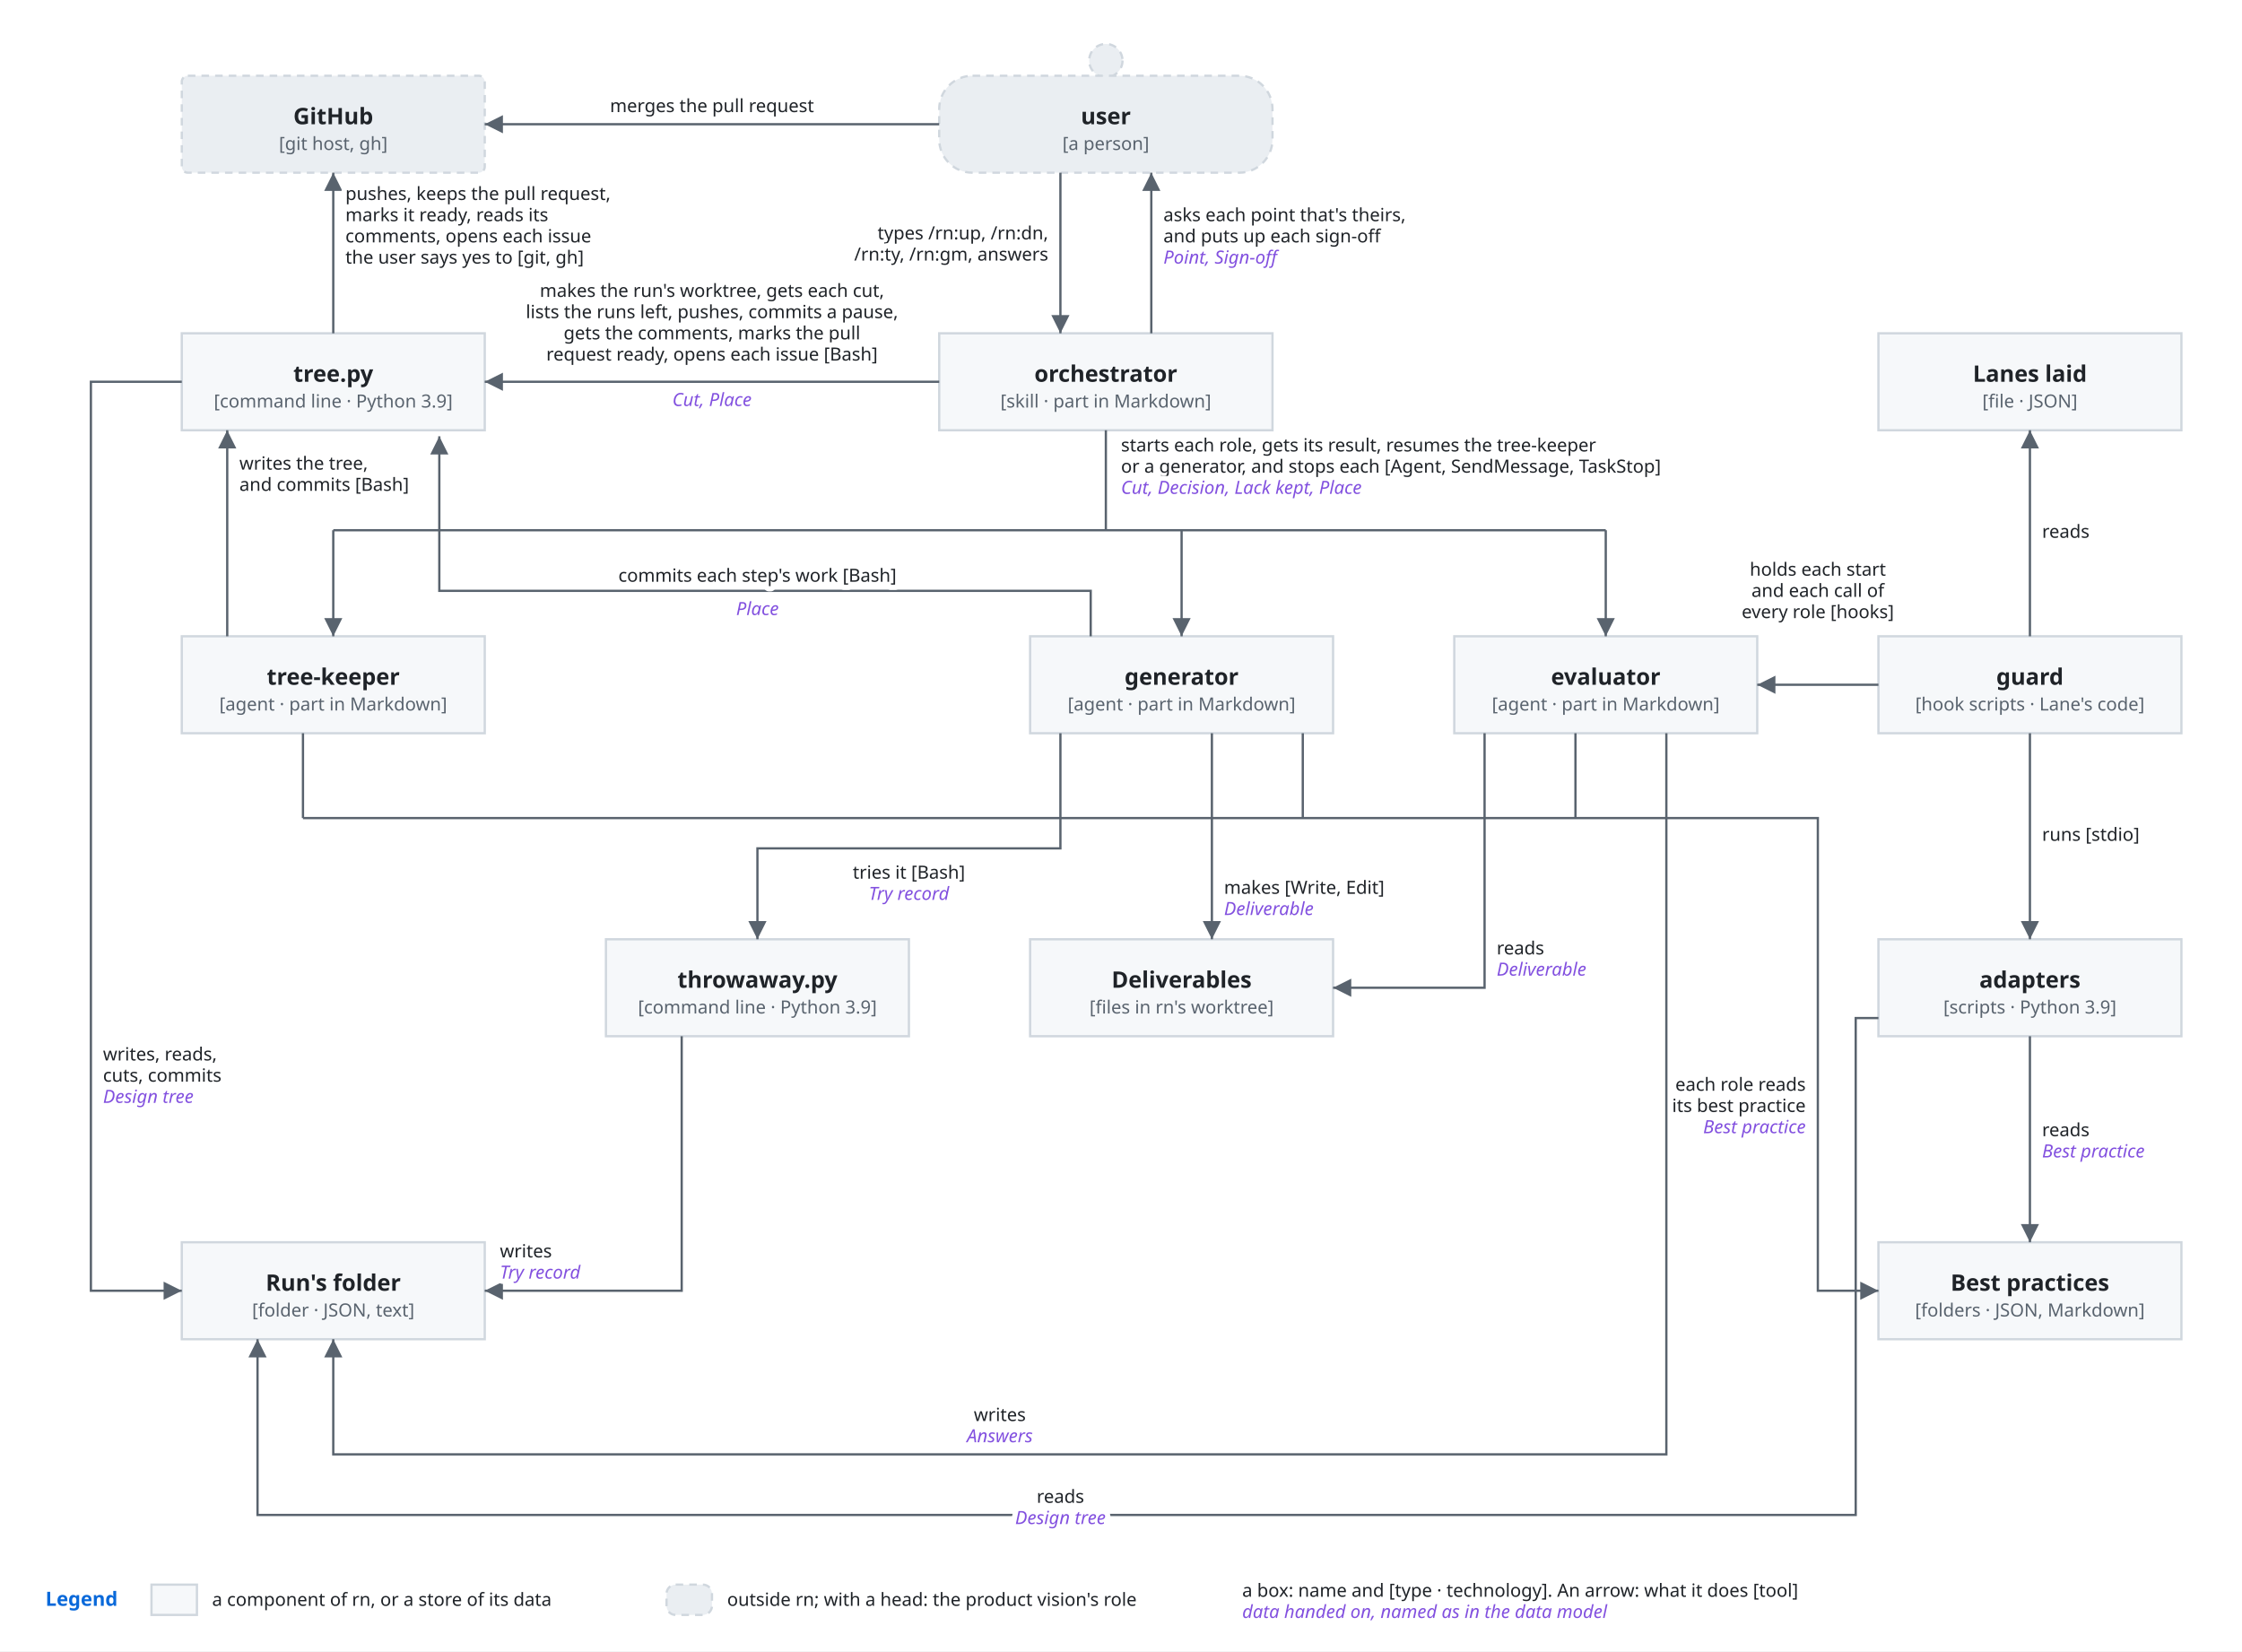
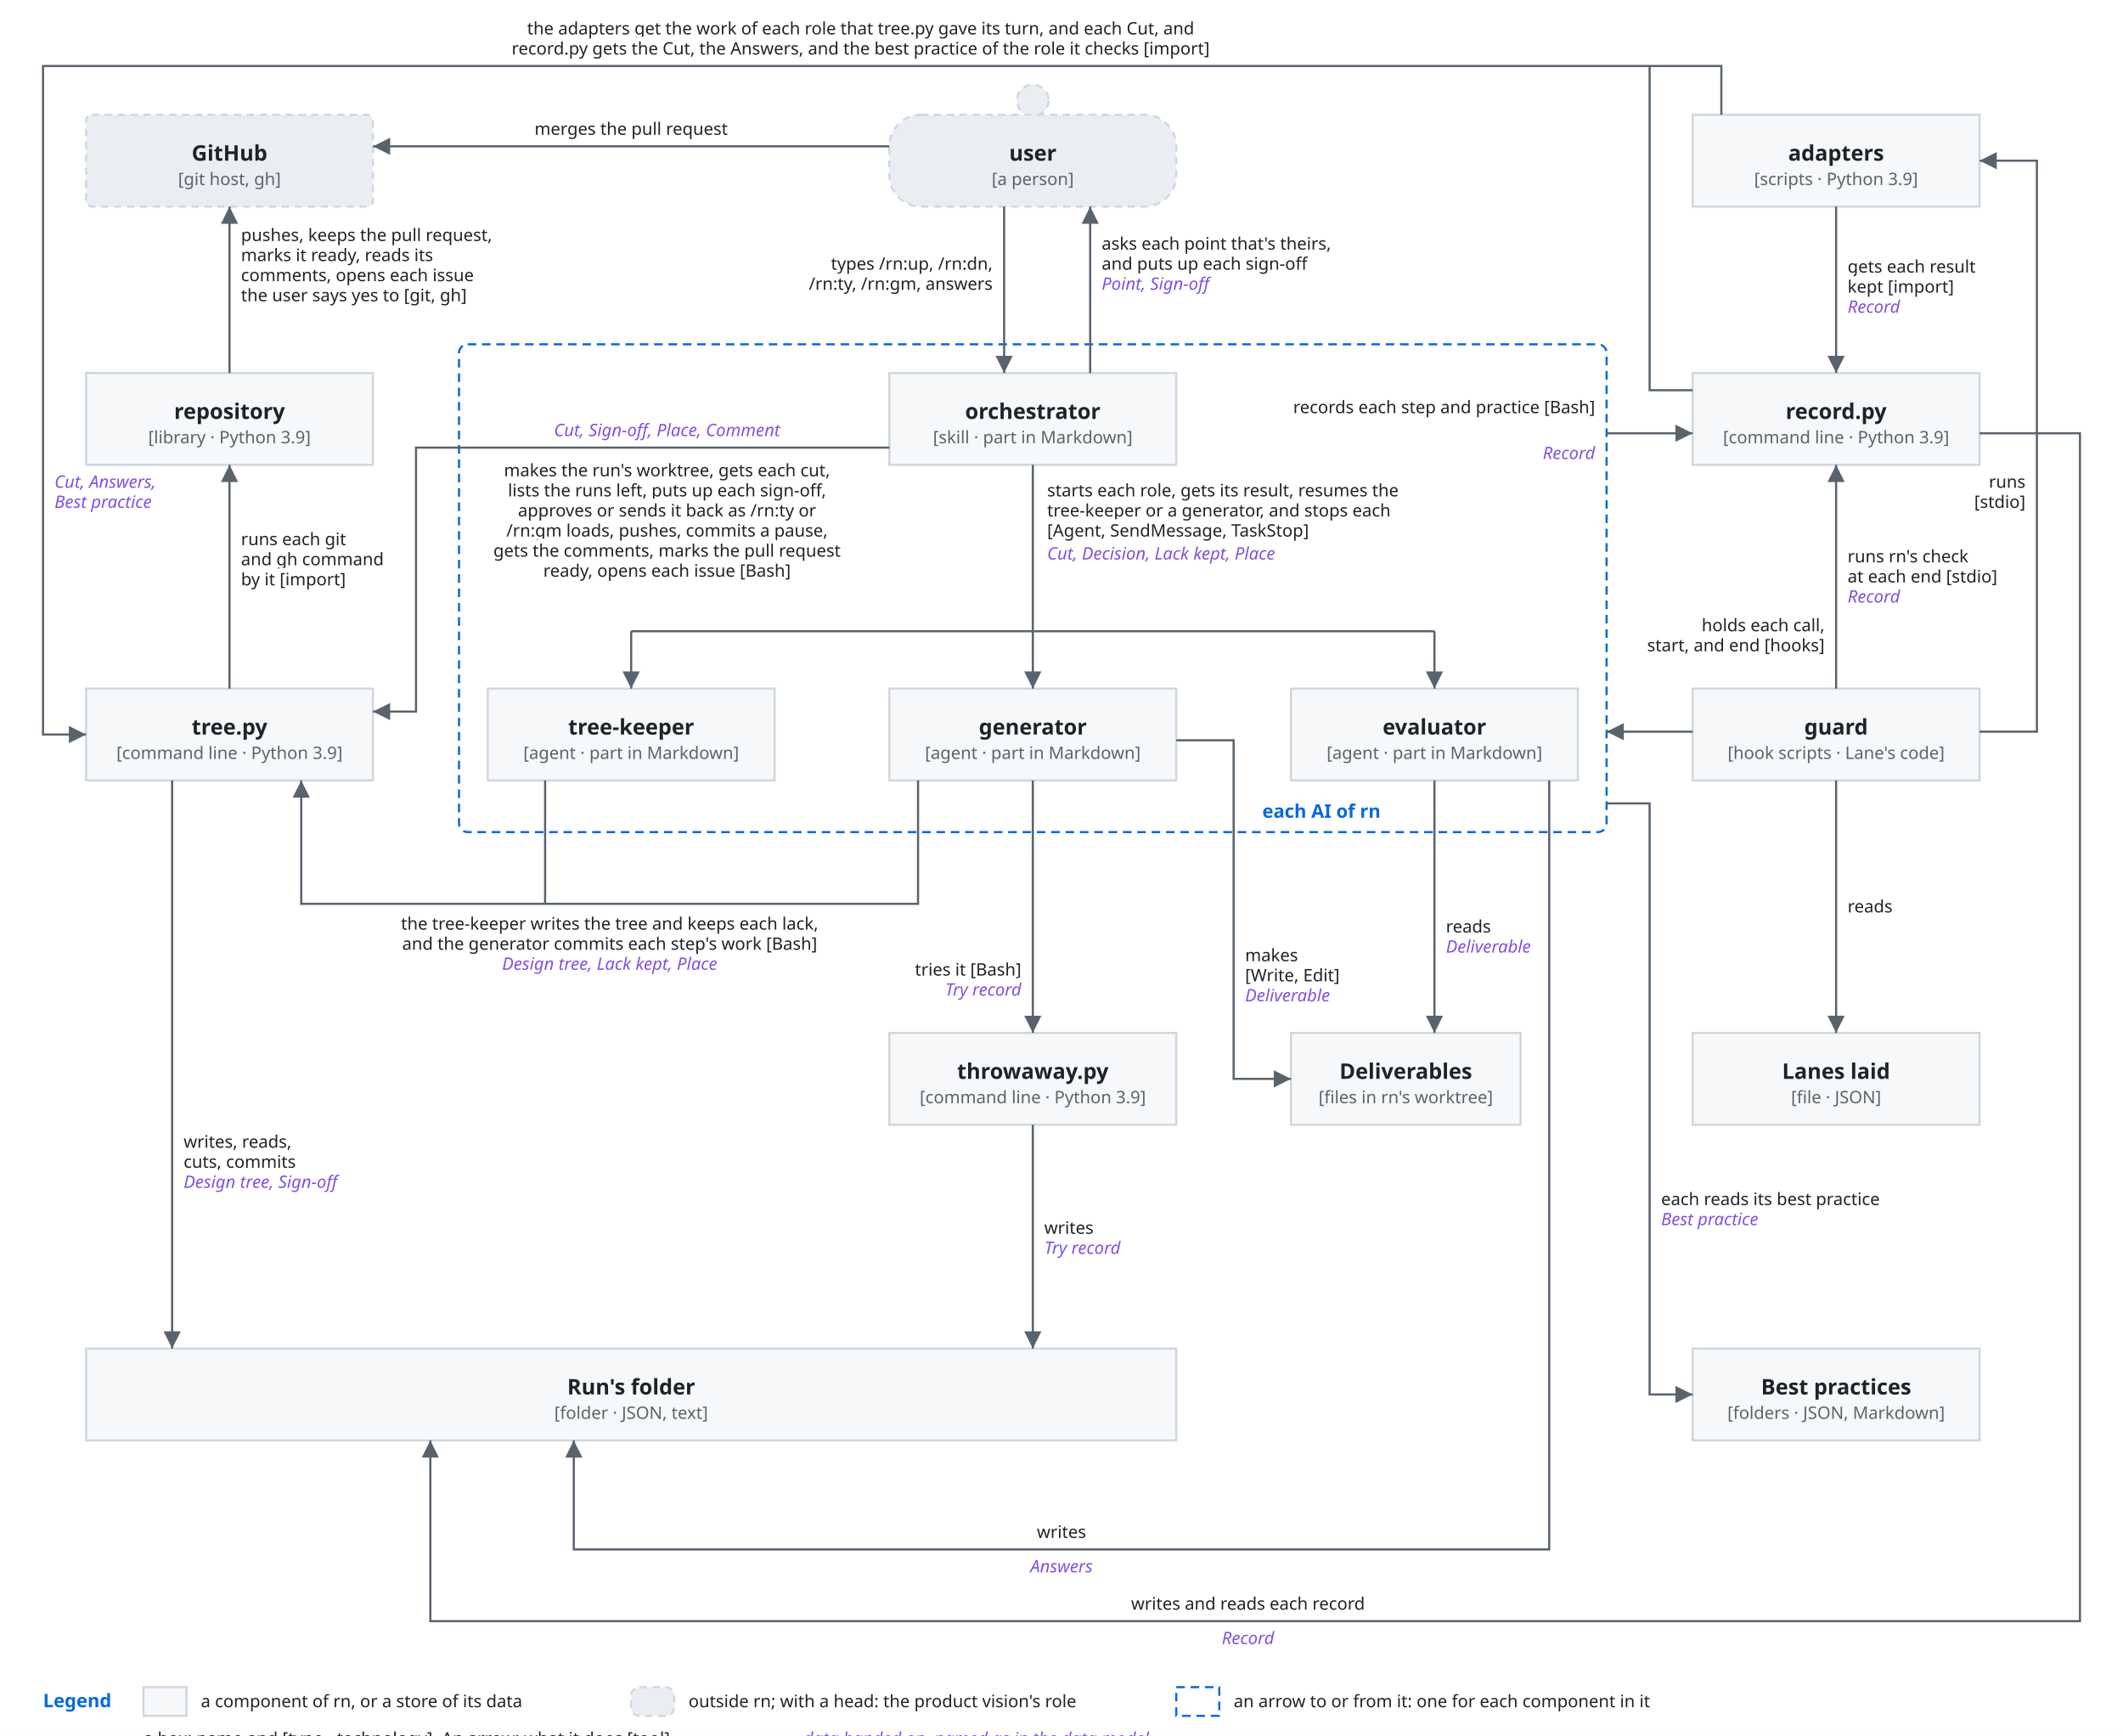
- <svg xmlns="http://www.w3.org/2000/svg" viewBox="0 0 1480 1090">
+ <svg xmlns="http://www.w3.org/2000/svg" viewBox="0 0 1480 1210">
  <style>
    svg { font-family: -apple-system, BlinkMacSystemFont, 'Segoe UI', 'Noto Sans', Helvetica, Arial, 'Hiragino Sans', 'Noto Sans CJK JP', 'Noto Sans JP', 'Yu Gothic', Meiryo, sans-serif; }
    .bg { fill: #ffffff; }
    .box { fill: #f6f8fa; stroke: #d0d7de; stroke-width: 1.5; }
    .lane { fill: #ddf4ff; stroke: #54aeff; }
    .store { fill: #fff8c5; stroke: #9a6700; stroke-width: 1.5; }
    .ext { fill: #eaeef2; stroke: #d0d7de; stroke-width: 1.5; stroke-dasharray: 5 4; }
    .unit { fill: #ddf4ff; fill-opacity: 0.35; stroke: #0969da; stroke-width: 1.2; }
    .frame { fill: none; stroke: #0969da; stroke-width: 1.5; stroke-dasharray: 6 4; }
    .frame-name { fill: #0969da; font-size: 13px; font-weight: 600; }
    .name { fill: #1f2328; font-size: 15px; font-weight: 600; text-anchor: middle; }
    .kind { fill: #59636e; font-size: 12px; text-anchor: middle; }
    .label { fill: #1f2328; font-size: 13px; }
    .small { font-size: 12px; }
    .data { fill: #8250df; font-size: 12px; font-style: italic; }
    .quote { fill: #8250df; font-size: 12px; font-style: italic; }
    .gets { fill: #1a7f37; font-size: 12px; font-weight: 600; }
    .line { fill: none; stroke: #59636e; stroke-width: 1.5; }
    .dashed { stroke-dasharray: 5 4; }
    .head { fill: #59636e; }
    .hole { fill: #ffffff; stroke: #59636e; stroke-width: 1.5; }
    .halo { stroke: #ffffff; stroke-width: 7; stroke-linejoin: round; paint-order: stroke; }
    .mid { text-anchor: middle; }
    .start { text-anchor: start; }
    .end { text-anchor: end; }
    @media (prefers-color-scheme: dark) {
      .bg { fill: #0d1117; }
      .box { fill: #161b22; stroke: #3d444d; }
      .lane { fill: #0c2d6b; stroke: #4493f8; }
      .store { fill: #2e2a1a; stroke: #d29922; }
      .ext { fill: #21262d; stroke: #3d444d; }
      .unit { fill: #0c2d6b; stroke: #4493f8; }
      .frame { stroke: #4493f8; }
      .frame-name { fill: #4493f8; }
      .name, .label { fill: #f0f6fc; }
      .kind { fill: #9198a1; }
      .data { fill: #c297ff; }
      .quote { fill: #c297ff; }
      .gets { fill: #3fb950; }
      .line { stroke: #9198a1; }
      .head { fill: #9198a1; }
      .hole { fill: #0d1117; stroke: #9198a1; }
      .halo { stroke: #0d1117; }
    }
  </style>
  <defs>
    <marker id="arrow" viewBox="0 0 10 10" refX="10" refY="5" markerWidth="8" markerHeight="8" orient="auto-start-reverse">
      <path class="head" d="M0,0 L10,5 L0,10 z" />
    </marker>
-     <marker id="diamond" viewBox="0 0 16 10" refX="16" refY="5" markerWidth="14" markerHeight="9" orient="auto-start-reverse">
-       <path class="head" d="M0,5 L8,0 L16,5 L8,10 z" />
-     </marker>
-     <marker id="kindof" viewBox="0 0 12 12" refX="12" refY="6" markerWidth="12" markerHeight="12" orient="auto-start-reverse">
-       <path class="hole" d="M0,0 L12,6 L0,12 z" />
-     </marker>
  </defs>
-   <rect class="bg" x="0" y="0" width="1480" height="1090" />
-   <rect class="ext" x="120" y="50" width="200" height="64" rx="4" />
-   <text class="name" x="220.0" y="82.0" text-anchor="middle">GitHub</text>
-   <text class="kind" x="220.0" y="99.0" text-anchor="middle">[git host, gh]</text>
-   <circle class="ext" cx="730.0" cy="40" r="11" />
-   <rect class="ext" x="620" y="50" width="220" height="64" rx="22" />
-   <text class="name" x="730.0" y="82.0" text-anchor="middle">user</text>
-   <text class="kind" x="730.0" y="99.0" text-anchor="middle">[a person]</text>
-   <rect class="box" x="120" y="220" width="200" height="64" rx="0" />
-   <text class="name" x="220.0" y="252.0" text-anchor="middle">tree.py</text>
-   <text class="kind" x="220.0" y="269.0" text-anchor="middle">[command line · Python 3.9]</text>
-   <rect class="box" x="620" y="220" width="220" height="64" rx="0" />
-   <text class="name" x="730.0" y="252.0" text-anchor="middle">orchestrator</text>
-   <text class="kind" x="730.0" y="269.0" text-anchor="middle">[skill · part in Markdown]</text>
-   <rect class="box" x="1240" y="220" width="200" height="64" rx="0" />
-   <text class="name" x="1340.0" y="252.0" text-anchor="middle">Lanes laid</text>
-   <text class="kind" x="1340.0" y="269.0" text-anchor="middle">[file · JSON]</text>
-   <rect class="box" x="120" y="420" width="200" height="64" rx="0" />
-   <text class="name" x="220.0" y="452.0" text-anchor="middle">tree-keeper</text>
-   <text class="kind" x="220.0" y="469.0" text-anchor="middle">[agent · part in Markdown]</text>
-   <rect class="box" x="680" y="420" width="200" height="64" rx="0" />
-   <text class="name" x="780.0" y="452.0" text-anchor="middle">generator</text>
-   <text class="kind" x="780.0" y="469.0" text-anchor="middle">[agent · part in Markdown]</text>
-   <rect class="box" x="960" y="420" width="200" height="64" rx="0" />
-   <text class="name" x="1060.0" y="452.0" text-anchor="middle">evaluator</text>
-   <text class="kind" x="1060.0" y="469.0" text-anchor="middle">[agent · part in Markdown]</text>
-   <rect class="box" x="1240" y="420" width="200" height="64" rx="0" />
-   <text class="name" x="1340.0" y="452.0" text-anchor="middle">guard</text>
-   <text class="kind" x="1340.0" y="469.0" text-anchor="middle">[hook scripts · Lane's code]</text>
-   <rect class="box" x="400" y="620" width="200" height="64" rx="0" />
-   <text class="name" x="500.0" y="652.0" text-anchor="middle">throwaway.py</text>
-   <text class="kind" x="500.0" y="669.0" text-anchor="middle">[command line · Python 3.9]</text>
-   <rect class="box" x="680" y="620" width="200" height="64" rx="0" />
-   <text class="name" x="780.0" y="652.0" text-anchor="middle">Deliverables</text>
-   <text class="kind" x="780.0" y="669.0" text-anchor="middle">[files in rn's worktree]</text>
-   <rect class="box" x="1240" y="620" width="200" height="64" rx="0" />
-   <text class="name" x="1340.0" y="652.0" text-anchor="middle">adapters</text>
-   <text class="kind" x="1340.0" y="669.0" text-anchor="middle">[scripts · Python 3.9]</text>
-   <rect class="box" x="120" y="820" width="200" height="64" rx="0" />
-   <text class="name" x="220.0" y="852.0" text-anchor="middle">Run's folder</text>
-   <text class="kind" x="220.0" y="869.0" text-anchor="middle">[folder · JSON, text]</text>
-   <rect class="box" x="1240" y="820" width="200" height="64" rx="0" />
-   <text class="name" x="1340.0" y="852.0" text-anchor="middle">Best practices</text>
-   <text class="kind" x="1340.0" y="869.0" text-anchor="middle">[folders · JSON, Markdown]</text>
-   <path class="line" d="M620,82 L320,82" marker-end="url(#arrow)" />
-   <text class="label small halo" x="470" y="74" text-anchor="middle">merges the pull request</text>
-   <path class="line" d="M700,114 L700,220" marker-end="url(#arrow)" />
-   <text class="label small halo" x="692" y="158" text-anchor="end">types /rn:up, /rn:dn,</text>
-   <text class="label small halo" x="692" y="172" text-anchor="end">/rn:ty, /rn:gm, answers</text>
-   <path class="line" d="M760,220 L760,114" marker-end="url(#arrow)" />
-   <text class="label small halo" x="768" y="146" text-anchor="start">asks each point that's theirs,</text>
-   <text class="label small halo" x="768" y="160" text-anchor="start">and puts up each sign-off</text>
-   <text class="data halo" x="768" y="174" text-anchor="start">Point, Sign-off</text>
-   <path class="line" d="M220,220 L220,114" marker-end="url(#arrow)" />
-   <text class="label small halo" x="228" y="132" text-anchor="start">pushes, keeps the pull request,</text>
-   <text class="label small halo" x="228" y="146" text-anchor="start">marks it ready, reads its</text>
-   <text class="label small halo" x="228" y="160" text-anchor="start">comments, opens each issue</text>
-   <text class="label small halo" x="228" y="174" text-anchor="start">the user says yes to [git, gh]</text>
-   <path class="line" d="M620,252 L320,252" marker-end="url(#arrow)" />
-   <text class="label small halo" x="470" y="196" text-anchor="middle">makes the run's worktree, gets each cut,</text>
-   <text class="label small halo" x="470" y="210" text-anchor="middle">lists the runs left, pushes, commits a pause,</text>
-   <text class="label small halo" x="470" y="224" text-anchor="middle">gets the comments, marks the pull</text>
-   <text class="label small halo" x="470" y="238" text-anchor="middle">request ready, opens each issue [Bash]</text>
-   <text class="data halo" x="470" y="268" text-anchor="middle">Cut, Place</text>
-   <path class="line" d="M730,284 L730,350" />
-   <path class="line" d="M220,350 L1060,350" />
-   <path class="line" d="M220,350 L220,420" marker-end="url(#arrow)" />
-   <path class="line" d="M780,350 L780,420" marker-end="url(#arrow)" />
-   <path class="line" d="M1060,350 L1060,420" marker-end="url(#arrow)" />
-   <text class="label small halo" x="740" y="298" text-anchor="start">starts each role, gets its result, resumes the tree-keeper</text>
-   <text class="label small halo" x="740" y="312" text-anchor="start">or a generator, and stops each [Agent, SendMessage, TaskStop]</text>
-   <text class="data halo" x="740" y="326" text-anchor="start">Cut, Decision, Lack kept, Place</text>
-   <path class="line" d="M150,420 L150,284" marker-end="url(#arrow)" />
-   <text class="label small halo" x="158" y="310" text-anchor="start">writes the tree,</text>
-   <text class="label small halo" x="158" y="324" text-anchor="start">and commits [Bash]</text>
-   <path class="line" d="M120,252 L60,252 L60,852 L120,852" marker-end="url(#arrow)" />
-   <text class="label small halo" x="68" y="700" text-anchor="start">writes, reads,</text>
-   <text class="label small halo" x="68" y="714" text-anchor="start">cuts, commits</text>
-   <text class="data halo" x="68" y="728" text-anchor="start">Design tree</text>
-   <path class="line" d="M720,420 L720,390 L290,390 L290,288" marker-end="url(#arrow)" />
-   <text class="label small halo" x="500" y="384" text-anchor="middle">commits each step's work [Bash]</text>
-   <text class="data halo" x="500" y="406" text-anchor="middle">Place</text>
-   <path class="line" d="M700,484 L700,560 L500,560 L500,620" marker-end="url(#arrow)" />
-   <text class="label small halo" x="600" y="580" text-anchor="middle">tries it [Bash]</text>
-   <text class="data halo" x="600" y="594" text-anchor="middle">Try record</text>
-   <path class="line" d="M800,484 L800,620" marker-end="url(#arrow)" />
-   <text class="label small halo" x="808" y="590" text-anchor="start">makes [Write, Edit]</text>
-   <text class="data halo" x="808" y="604" text-anchor="start">Deliverable</text>
-   <path class="line" d="M980,484 L980,652 L880,652" marker-end="url(#arrow)" />
-   <text class="label small halo" x="988" y="630" text-anchor="start">reads</text>
-   <text class="data halo" x="988" y="644" text-anchor="start">Deliverable</text>
-   <path class="line" d="M450,684 L450,852 L320,852" marker-end="url(#arrow)" />
-   <text class="label small halo" x="330" y="830" text-anchor="start">writes</text>
-   <text class="data halo" x="330" y="844" text-anchor="start">Try record</text>
-   <path class="line" d="M1100,484 L1100,960 L220,960 L220,884" marker-end="url(#arrow)" />
-   <text class="label small halo" x="660" y="938" text-anchor="middle">writes</text>
-   <text class="data halo" x="660" y="952" text-anchor="middle">Answers</text>
-   <path class="line" d="M200,484 L200,540" />
-   <path class="line" d="M860,484 L860,540" />
-   <path class="line" d="M1040,484 L1040,540" />
-   <path class="line" d="M200,540 L1200,540 L1200,852 L1240,852" marker-end="url(#arrow)" />
-   <text class="label small halo" x="1192" y="720" text-anchor="end">each role reads</text>
-   <text class="label small halo" x="1192" y="734" text-anchor="end">its best practice</text>
-   <text class="data halo" x="1192" y="748" text-anchor="end">Best practice</text>
-   <path class="line" d="M1240,452 L1160,452" marker-end="url(#arrow)" />
-   <text class="label small halo" x="1200" y="380" text-anchor="middle">holds each start</text>
-   <text class="label small halo" x="1200" y="394" text-anchor="middle">and each call of</text>
-   <text class="label small halo" x="1200" y="408" text-anchor="middle">every role [hooks]</text>
-   <path class="line" d="M1340,420 L1340,284" marker-end="url(#arrow)" />
-   <text class="label small halo" x="1348" y="355" text-anchor="start">reads</text>
-   <path class="line" d="M1340,484 L1340,620" marker-end="url(#arrow)" />
-   <text class="label small halo" x="1348" y="555" text-anchor="start">runs [stdio]</text>
-   <path class="line" d="M1340,684 L1340,820" marker-end="url(#arrow)" />
-   <text class="label small halo" x="1348" y="750" text-anchor="start">reads</text>
-   <text class="data halo" x="1348" y="764" text-anchor="start">Best practice</text>
-   <path class="line" d="M1240,672 L1225,672 L1225,1000 L170,1000 L170,884" marker-end="url(#arrow)" />
-   <text class="label small halo" x="700" y="992" text-anchor="middle">reads</text>
-   <text class="data halo" x="700" y="1006" text-anchor="middle">Design tree</text>
-   <text class="frame-name" x="30" y="1060">Legend</text>
-   <rect class="box" x="100" y="1046" width="30" height="20" />
-   <text class="label small" x="140" y="1060" text-anchor="start">a component of rn, or a store of its data</text>
-   <rect class="ext" x="440" y="1046" width="30" height="20" rx="6" />
-   <text class="label small" x="480" y="1060" text-anchor="start">outside rn; with a head: the product vision's role</text>
-   <text class="label small" x="820" y="1054" text-anchor="start">a box: name and [type · technology]. An arrow: what it does [tool]</text>
-   <text class="data" x="820" y="1068">data handed on, named as in the data model</text>
+   <rect class="bg" x="0" y="0" width="1480" height="1210" />
+   <rect class="frame" x="320" y="240" width="800" height="340" rx="6" />
+   <text class="frame-name" x="880" y="570">each AI of rn</text>
+   <rect class="ext" x="60" y="80" width="200" height="64" rx="4" />
+   <text class="name" x="160" y="112" text-anchor="middle">GitHub</text>
+   <text class="kind" x="160" y="129" text-anchor="middle">[git host, gh]</text>
+   <circle class="ext" cx="720" cy="70" r="11" />
+   <rect class="ext" x="620" y="80" width="200" height="64" rx="22" />
+   <text class="name" x="720" y="112" text-anchor="middle">user</text>
+   <text class="kind" x="720" y="129" text-anchor="middle">[a person]</text>
+   <rect class="box" x="1180" y="80" width="200" height="64" rx="0" />
+   <text class="name" x="1280" y="112" text-anchor="middle">adapters</text>
+   <text class="kind" x="1280" y="129" text-anchor="middle">[scripts · Python 3.9]</text>
+   <rect class="box" x="60" y="260" width="200" height="64" rx="0" />
+   <text class="name" x="160" y="292" text-anchor="middle">repository</text>
+   <text class="kind" x="160" y="309" text-anchor="middle">[library · Python 3.9]</text>
+   <rect class="box" x="620" y="260" width="200" height="64" rx="0" />
+   <text class="name" x="720" y="292" text-anchor="middle">orchestrator</text>
+   <text class="kind" x="720" y="309" text-anchor="middle">[skill · part in Markdown]</text>
+   <rect class="box" x="1180" y="260" width="200" height="64" rx="0" />
+   <text class="name" x="1280" y="292" text-anchor="middle">record.py</text>
+   <text class="kind" x="1280" y="309" text-anchor="middle">[command line · Python 3.9]</text>
+   <rect class="box" x="60" y="480" width="200" height="64" rx="0" />
+   <text class="name" x="160" y="512" text-anchor="middle">tree.py</text>
+   <text class="kind" x="160" y="529" text-anchor="middle">[command line · Python 3.9]</text>
+   <rect class="box" x="340" y="480" width="200" height="64" rx="0" />
+   <text class="name" x="440" y="512" text-anchor="middle">tree-keeper</text>
+   <text class="kind" x="440" y="529" text-anchor="middle">[agent · part in Markdown]</text>
+   <rect class="box" x="620" y="480" width="200" height="64" rx="0" />
+   <text class="name" x="720" y="512" text-anchor="middle">generator</text>
+   <text class="kind" x="720" y="529" text-anchor="middle">[agent · part in Markdown]</text>
+   <rect class="box" x="900" y="480" width="200" height="64" rx="0" />
+   <text class="name" x="1000" y="512" text-anchor="middle">evaluator</text>
+   <text class="kind" x="1000" y="529" text-anchor="middle">[agent · part in Markdown]</text>
+   <rect class="box" x="1180" y="480" width="200" height="64" rx="0" />
+   <text class="name" x="1280" y="512" text-anchor="middle">guard</text>
+   <text class="kind" x="1280" y="529" text-anchor="middle">[hook scripts · Lane's code]</text>
+   <rect class="box" x="620" y="720" width="200" height="64" rx="0" />
+   <text class="name" x="720" y="752" text-anchor="middle">throwaway.py</text>
+   <text class="kind" x="720" y="769" text-anchor="middle">[command line · Python 3.9]</text>
+   <rect class="box" x="900" y="720" width="160" height="64" rx="0" />
+   <text class="name" x="980" y="752" text-anchor="middle">Deliverables</text>
+   <text class="kind" x="980" y="769" text-anchor="middle">[files in rn's worktree]</text>
+   <rect class="box" x="1180" y="720" width="200" height="64" rx="0" />
+   <text class="name" x="1280" y="752" text-anchor="middle">Lanes laid</text>
+   <text class="kind" x="1280" y="769" text-anchor="middle">[file · JSON]</text>
+   <rect class="box" x="60" y="940" width="760" height="64" rx="0" />
+   <text class="name" x="440" y="972" text-anchor="middle">Run's folder</text>
+   <text class="kind" x="440" y="989" text-anchor="middle">[folder · JSON, text]</text>
+   <rect class="box" x="1180" y="940" width="200" height="64" rx="0" />
+   <text class="name" x="1280" y="972" text-anchor="middle">Best practices</text>
+   <text class="kind" x="1280" y="989" text-anchor="middle">[folders · JSON, Markdown]</text>
+   <path class="line" d="M620,102 L260,102" marker-end="url(#arrow)" />
+   <text class="label small halo" x="440" y="94" text-anchor="middle">merges the pull request</text>
+   <path class="line" d="M700,144 L700,260" marker-end="url(#arrow)" />
+   <text class="label small halo" x="692" y="188" text-anchor="end">types /rn:up, /rn:dn,</text>
+   <text class="label small halo" x="692" y="202" text-anchor="end">/rn:ty, /rn:gm, answers</text>
+   <path class="line" d="M760,260 L760,144" marker-end="url(#arrow)" />
+   <text class="label small halo" x="768" y="174" text-anchor="start">asks each point that's theirs,</text>
+   <text class="label small halo" x="768" y="188" text-anchor="start">and puts up each sign-off</text>
+   <text class="data halo" x="768" y="202" text-anchor="start">Point, Sign-off</text>
+   <path class="line" d="M160,260 L160,144" marker-end="url(#arrow)" />
+   <text class="label small halo" x="168" y="168" text-anchor="start">pushes, keeps the pull request,</text>
+   <text class="label small halo" x="168" y="182" text-anchor="start">marks it ready, reads its</text>
+   <text class="label small halo" x="168" y="196" text-anchor="start">comments, opens each issue</text>
+   <text class="label small halo" x="168" y="210" text-anchor="start">the user says yes to [git, gh]</text>
+   <path class="line" d="M160,480 L160,324" marker-end="url(#arrow)" />
+   <text class="label small halo" x="168" y="380" text-anchor="start">runs each git</text>
+   <text class="label small halo" x="168" y="394" text-anchor="start">and gh command</text>
+   <text class="label small halo" x="168" y="408" text-anchor="start">by it [import]</text>
+   <path class="line" d="M620,312 L290,312 L290,496 L260,496" marker-end="url(#arrow)" />
+   <text class="data halo" x="465" y="304" text-anchor="middle">Cut, Sign-off, Place, Comment</text>
+   <text class="label small halo" x="465" y="332" text-anchor="middle">makes the run's worktree, gets each cut,</text>
+   <text class="label small halo" x="465" y="346" text-anchor="middle">lists the runs left, puts up each sign-off,</text>
+   <text class="label small halo" x="465" y="360" text-anchor="middle">approves or sends it back as /rn:ty or</text>
+   <text class="label small halo" x="465" y="374" text-anchor="middle">/rn:gm loads, pushes, commits a pause,</text>
+   <text class="label small halo" x="465" y="388" text-anchor="middle">gets the comments, marks the pull request</text>
+   <text class="label small halo" x="465" y="402" text-anchor="middle">ready, opens each issue [Bash]</text>
+   <path class="line" d="M380,544 L380,630" />
+   <path class="line" d="M640,544 L640,630 L210,630 L210,544" marker-end="url(#arrow)" />
+   <text class="label small halo" x="425" y="648" text-anchor="middle">the tree-keeper writes the tree and keeps each lack,</text>
+   <text class="label small halo" x="425" y="662" text-anchor="middle">and the generator commits each step's work [Bash]</text>
+   <text class="data halo" x="425" y="676" text-anchor="middle">Design tree, Lack kept, Place</text>
+   <path class="line" d="M120,544 L120,940" marker-end="url(#arrow)" />
+   <text class="label small halo" x="128" y="800" text-anchor="start">writes, reads,</text>
+   <text class="label small halo" x="128" y="814" text-anchor="start">cuts, commits</text>
+   <text class="data halo" x="128" y="828" text-anchor="start">Design tree, Sign-off</text>
+   <path class="line" d="M720,324 L720,440" />
+   <path class="line" d="M440,440 L1000,440" />
+   <path class="line" d="M440,440 L440,480" marker-end="url(#arrow)" />
+   <path class="line" d="M720,440 L720,480" marker-end="url(#arrow)" />
+   <path class="line" d="M1000,440 L1000,480" marker-end="url(#arrow)" />
+   <text class="label small halo" x="730" y="346" text-anchor="start">starts each role, gets its result, resumes the</text>
+   <text class="label small halo" x="730" y="360" text-anchor="start">tree-keeper or a generator, and stops each</text>
+   <text class="label small halo" x="730" y="374" text-anchor="start">[Agent, SendMessage, TaskStop]</text>
+   <text class="data halo" x="730" y="390" text-anchor="start">Cut, Decision, Lack kept, Place</text>
+   <path class="line" d="M720,544 L720,720" marker-end="url(#arrow)" />
+   <text class="label small halo" x="712" y="680" text-anchor="end">tries it [Bash]</text>
+   <text class="data halo" x="712" y="694" text-anchor="end">Try record</text>
+   <path class="line" d="M820,516 L860,516 L860,752 L900,752" marker-end="url(#arrow)" />
+   <text class="label small halo" x="868" y="670" text-anchor="start">makes</text>
+   <text class="label small halo" x="868" y="684" text-anchor="start">[Write, Edit]</text>
+   <text class="data halo" x="868" y="698" text-anchor="start">Deliverable</text>
+   <path class="line" d="M1000,544 L1000,720" marker-end="url(#arrow)" />
+   <text class="label small halo" x="1008" y="650" text-anchor="start">reads</text>
+   <text class="data halo" x="1008" y="664" text-anchor="start">Deliverable</text>
+   <path class="line" d="M1080,544 L1080,1080 L400,1080 L400,1004" marker-end="url(#arrow)" />
+   <text class="label small halo" x="740" y="1072" text-anchor="middle">writes</text>
+   <text class="data halo" x="740" y="1096" text-anchor="middle">Answers</text>
+   <path class="line" d="M720,784 L720,940" marker-end="url(#arrow)" />
+   <text class="label small halo" x="728" y="860" text-anchor="start">writes</text>
+   <text class="data halo" x="728" y="874" text-anchor="start">Try record</text>
+   <path class="line" d="M1120,302 L1180,302" marker-end="url(#arrow)" />
+   <text class="label small halo" x="1112" y="288" text-anchor="end">records each step and practice [Bash]</text>
+   <text class="data halo" x="1112" y="320" text-anchor="end">Record</text>
+   <path class="line" d="M1180,272 L1150,272 L1150,46" />
+   <path class="line" d="M1280,480 L1280,324" marker-end="url(#arrow)" />
+   <text class="label small halo" x="1288" y="392" text-anchor="start">runs rn's check</text>
+   <text class="label small halo" x="1288" y="406" text-anchor="start">at each end [stdio]</text>
+   <text class="data halo" x="1288" y="420" text-anchor="start">Record</text>
+   <path class="line" d="M1180,510 L1120,510" marker-end="url(#arrow)" />
+   <text class="label small halo" x="1272" y="440" text-anchor="end">holds each call,</text>
+   <text class="label small halo" x="1272" y="454" text-anchor="end">start, and end [hooks]</text>
+   <path class="line" d="M1380,510 L1420,510 L1420,112 L1380,112" marker-end="url(#arrow)" />
+   <text class="label small halo" x="1412" y="340" text-anchor="end">runs</text>
+   <text class="label small halo" x="1412" y="354" text-anchor="end">[stdio]</text>
+   <path class="line" d="M1280,544 L1280,720" marker-end="url(#arrow)" />
+   <text class="label small halo" x="1288" y="636" text-anchor="start">reads</text>
+   <path class="line" d="M1280,144 L1280,260" marker-end="url(#arrow)" />
+   <text class="label small halo" x="1288" y="190" text-anchor="start">gets each result</text>
+   <text class="label small halo" x="1288" y="204" text-anchor="start">kept [import]</text>
+   <text class="data halo" x="1288" y="218" text-anchor="start">Record</text>
+   <path class="line" d="M1200,80 L1200,46 L30,46 L30,512 L60,512" marker-end="url(#arrow)" />
+   <text class="label small halo" x="600" y="24" text-anchor="middle">the adapters get the work of each role that tree.py gave its turn, and each Cut, and</text>
+   <text class="label small halo" x="600" y="38" text-anchor="middle">record.py gets the Cut, the Answers, and the best practice of the role it checks [import]</text>
+   <text class="data halo" x="38" y="340" text-anchor="start">Cut, Answers,</text>
+   <text class="data halo" x="38" y="354" text-anchor="start">Best practice</text>
+   <path class="line" d="M1380,302 L1450,302 L1450,1130 L300,1130 L300,1004" marker-end="url(#arrow)" />
+   <text class="label small halo" x="870" y="1122" text-anchor="middle">writes and reads each record</text>
+   <text class="data halo" x="870" y="1146" text-anchor="middle">Record</text>
+   <path class="line" d="M1120,560 L1150,560 L1150,972 L1180,972" marker-end="url(#arrow)" />
+   <text class="label small halo" x="1158" y="840" text-anchor="start">each reads its best practice</text>
+   <text class="data halo" x="1158" y="854" text-anchor="start">Best practice</text>
+   <text class="frame-name" x="30" y="1190">Legend</text>
+   <rect class="box" x="100" y="1176" width="30" height="20" />
+   <text class="label small" x="140" y="1190" text-anchor="start">a component of rn, or a store of its data</text>
+   <rect class="ext" x="440" y="1176" width="30" height="20" rx="6" />
+   <text class="label small" x="480" y="1190" text-anchor="start">outside rn; with a head: the product vision's role</text>
+   <rect class="frame" x="820" y="1176" width="30" height="20" />
+   <text class="label small" x="860" y="1190" text-anchor="start">an arrow to or from it: one for each component in it</text>
+   <text class="label small" x="100" y="1216" text-anchor="start">a box: name and [type · technology]. An arrow: what it does [tool]</text>
+   <text class="data" x="560" y="1216">data handed on, named as in the data model</text>
</svg>
